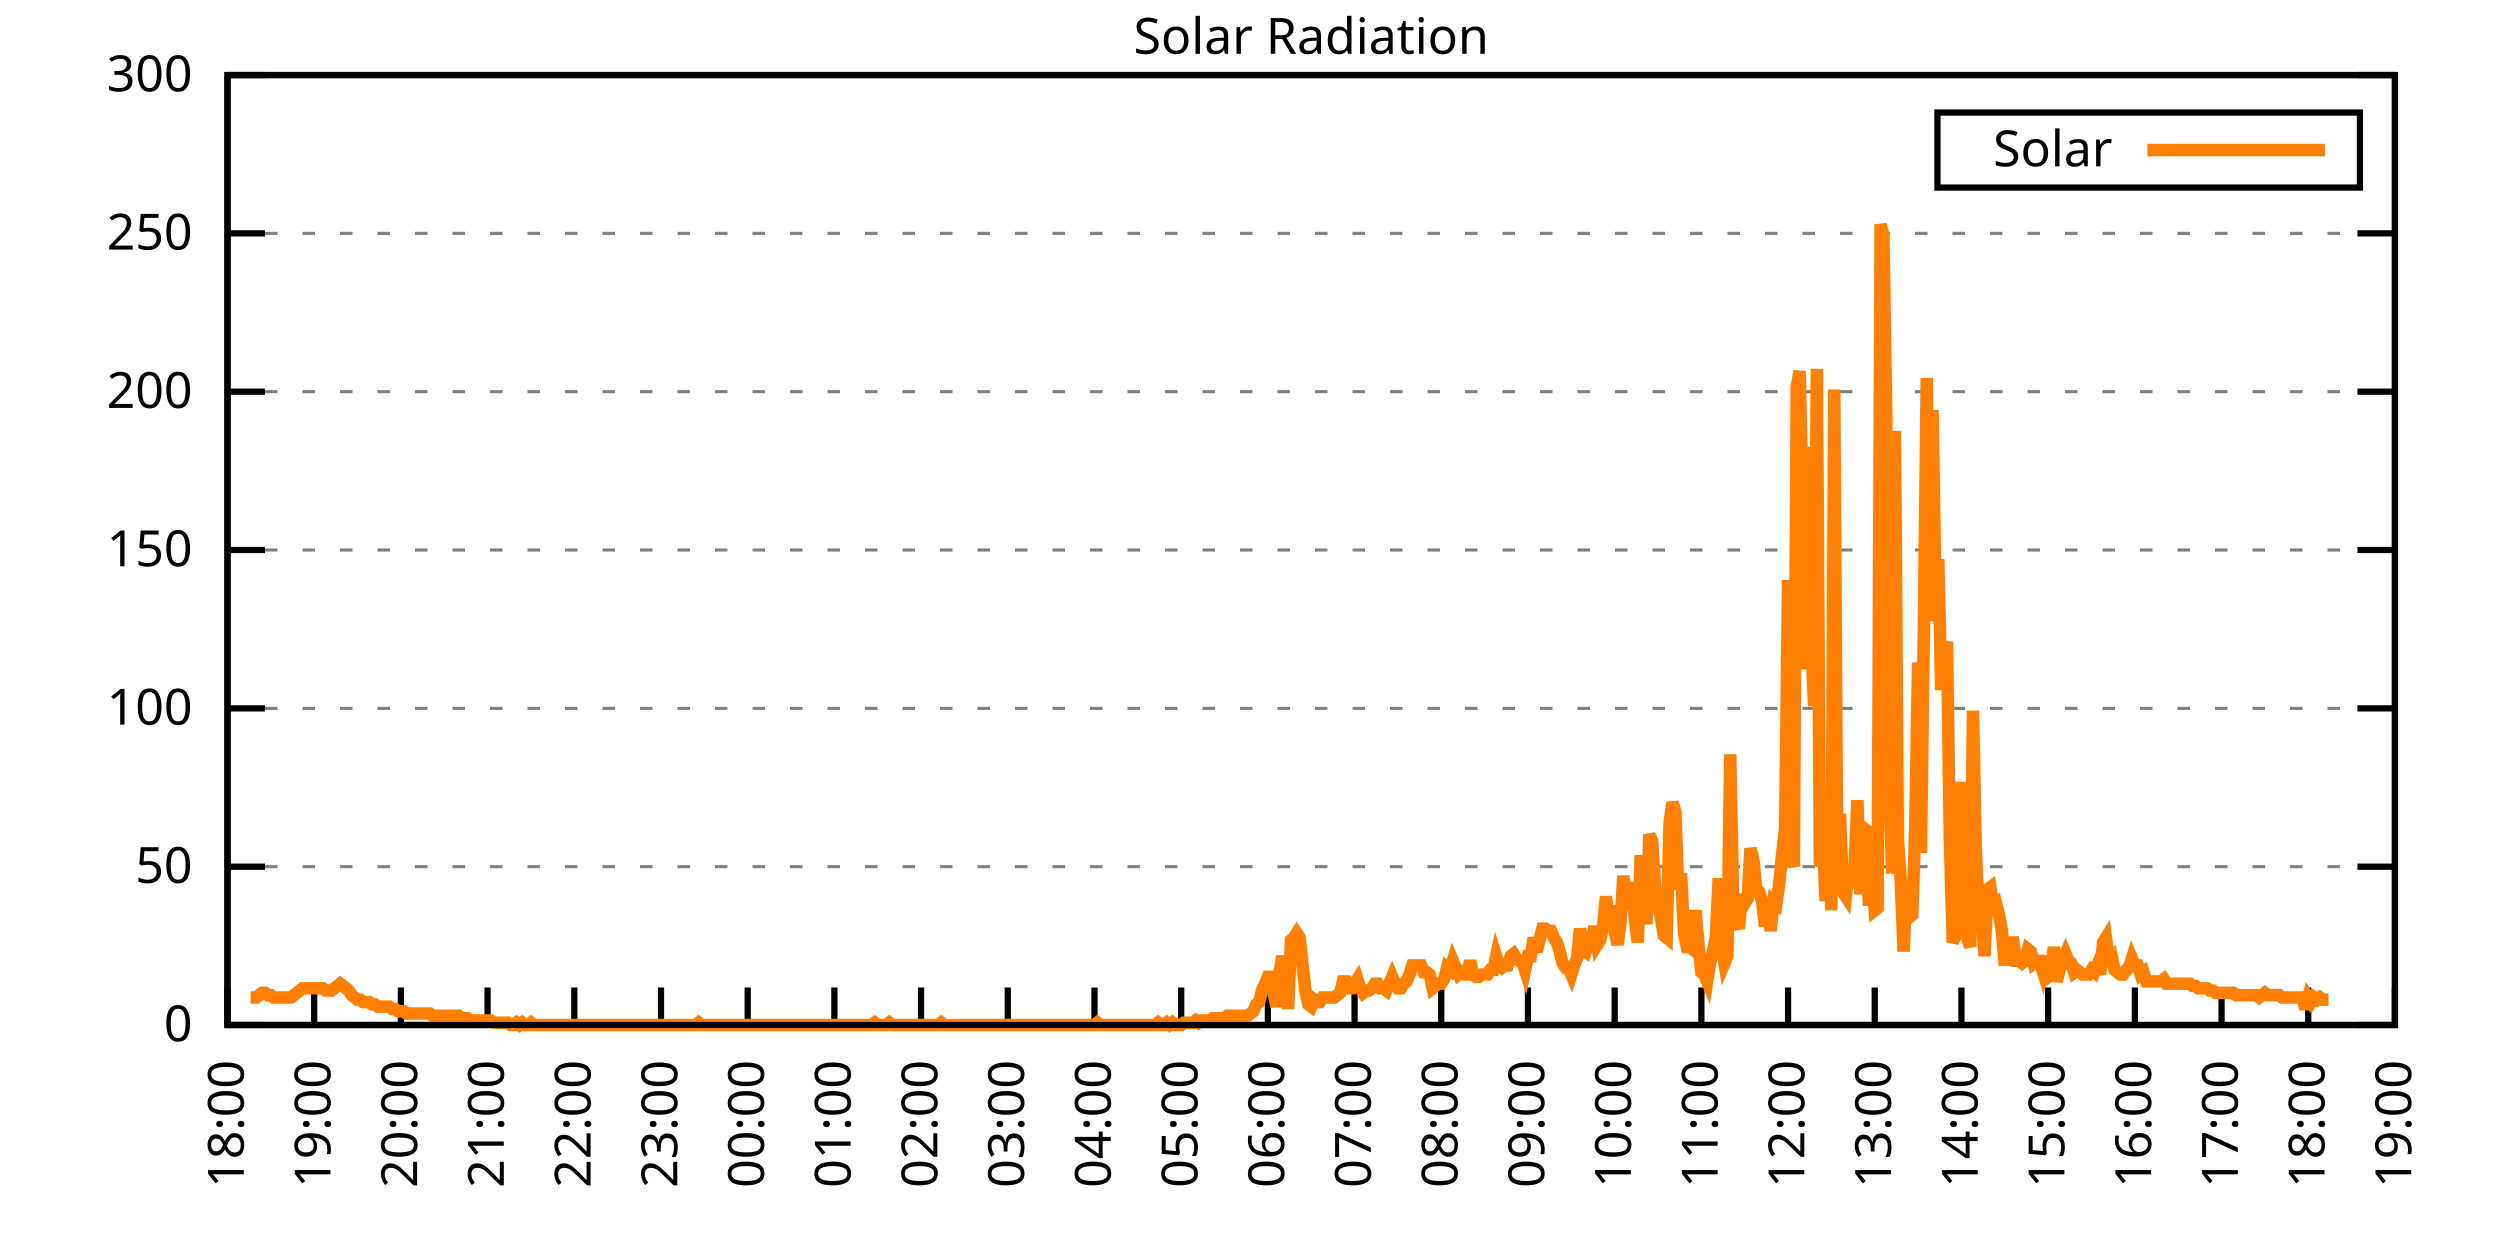
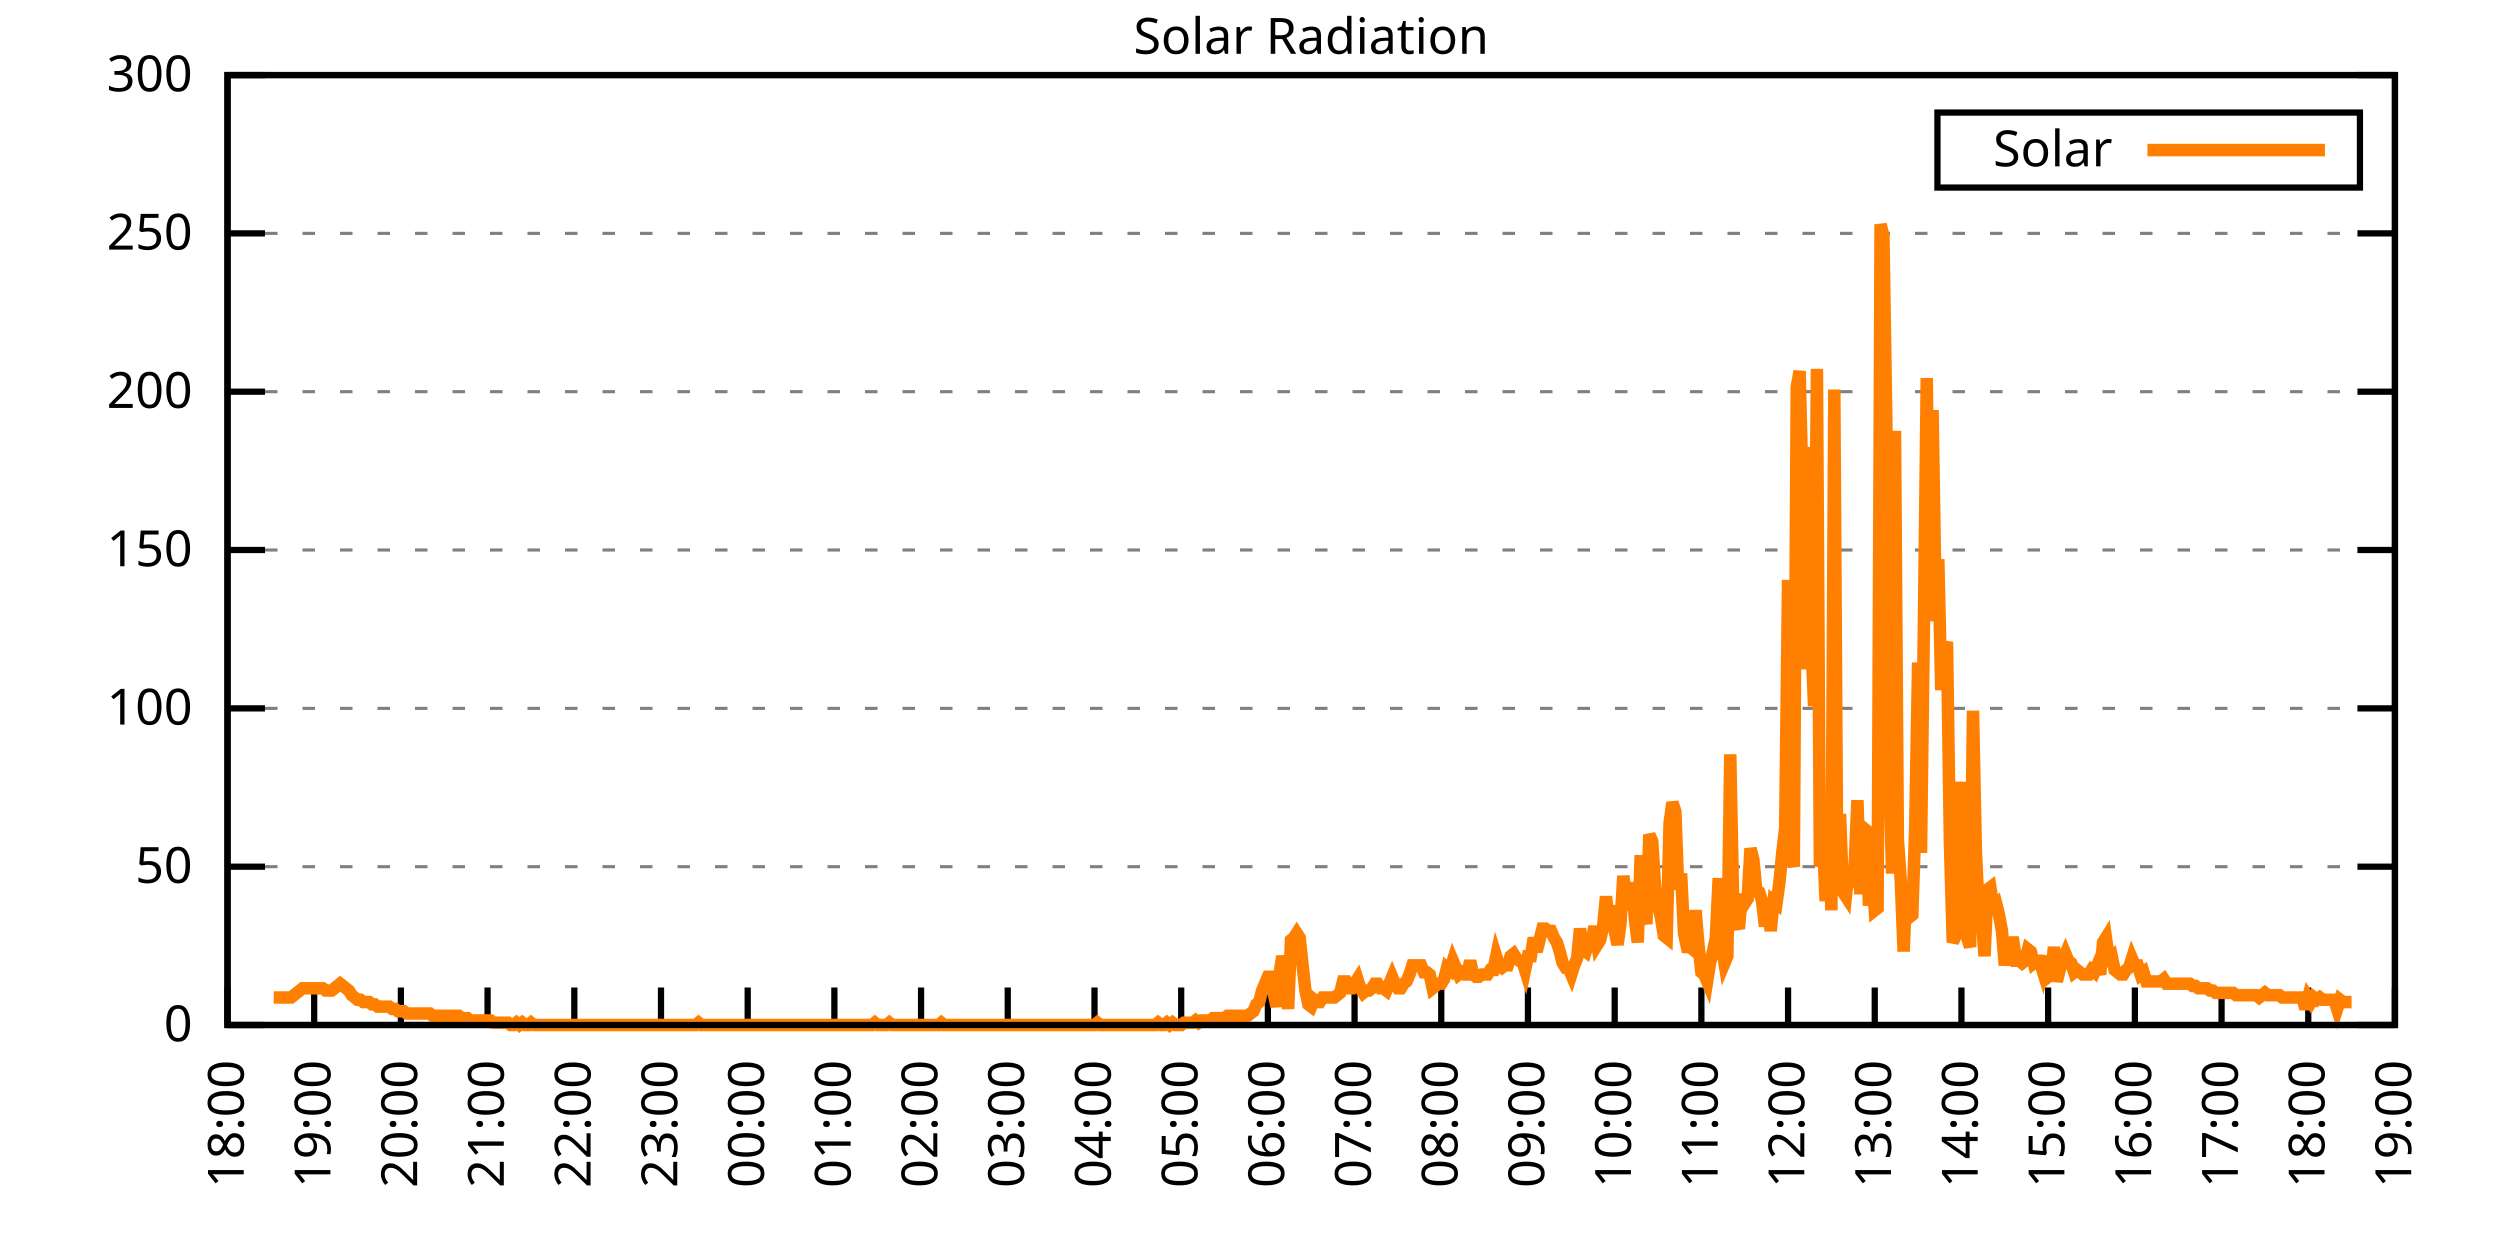
<svg xmlns="http://www.w3.org/2000/svg" xmlns:xlink="http://www.w3.org/1999/xlink" width="400" height="200" viewBox="0 0 400 200">
  <g id="gnuplot_canvas">
    <rect x="0" y="0" width="400" height="200" fill="none" />
    <defs>
      <circle id="gpDot" r="0.5" stroke-width="0.5" stroke="currentColor" />
      <path id="gpPt0" stroke-width="0.333" stroke="currentColor" d="M-1,0 h2 M0,-1 v2" />
      <path id="gpPt1" stroke-width="0.333" stroke="currentColor" d="M-1,-1 L1,1 M1,-1 L-1,1" />
      <path id="gpPt2" stroke-width="0.333" stroke="currentColor" d="M-1,0 L1,0 M0,-1 L0,1 M-1,-1 L1,1 M-1,1 L1,-1" />
      <rect id="gpPt3" stroke-width="0.333" stroke="currentColor" x="-1" y="-1" width="2" height="2" />
      <rect id="gpPt4" stroke-width="0.333" stroke="currentColor" fill="currentColor" x="-1" y="-1" width="2" height="2" />
      <circle id="gpPt5" stroke-width="0.333" stroke="currentColor" cx="0" cy="0" r="1" />
      <use xlink:href="#gpPt5" id="gpPt6" fill="currentColor" stroke="none" />
      <path id="gpPt7" stroke-width="0.333" stroke="currentColor" d="M0,-1.33 L-1.33,0.67 L1.33,0.67 z" />
      <use xlink:href="#gpPt7" id="gpPt8" fill="currentColor" stroke="none" />
      <use xlink:href="#gpPt7" id="gpPt9" stroke="currentColor" transform="rotate(180)" />
      <use xlink:href="#gpPt9" id="gpPt10" fill="currentColor" stroke="none" />
      <use xlink:href="#gpPt3" id="gpPt11" stroke="currentColor" transform="rotate(45)" />
      <use xlink:href="#gpPt11" id="gpPt12" fill="currentColor" stroke="none" />
      <path id="gpPt13" stroke-width="0.333" stroke="currentColor" d="M0,1.330 L1.265,0.411 L0.782,-1.067 L-0.782,-1.076 L-1.265,0.411 z" />
      <use xlink:href="#gpPt13" id="gpPt14" fill="currentColor" stroke="none" />
      <filter id="textbox" filterUnits="objectBoundingBox" x="0" y="0" height="1" width="1">
        <feFlood flood-color="white" flood-opacity="1" result="bgnd" />
        <feComposite in="SourceGraphic" in2="bgnd" operator="atop" />
      </filter>
      <filter id="greybox" filterUnits="objectBoundingBox" x="0" y="0" height="1" width="1">
        <feFlood flood-color="lightgrey" flood-opacity="1" result="grey" />
        <feComposite in="SourceGraphic" in2="grey" operator="atop" />
      </filter>
    </defs>
    <g fill="none" color="white" stroke="currentColor" stroke-width="1.00" stroke-linecap="butt" stroke-linejoin="miter">
</g>
    <g fill="none" color="black" stroke="currentColor" stroke-width="1.00" stroke-linecap="butt" stroke-linejoin="miter">
      <g stroke="none" shape-rendering="crispEdges">
        <polygon fill="rgb(255, 255, 255)" points="36.40,164.00 383.18,164.00 383.18,12.02 36.40,12.02 " />
      </g>
    </g>
    <g fill="none" color="black" stroke="currentColor" stroke-width="1.00" stroke-linecap="butt" stroke-linejoin="miter">
</g>
    <g fill="none" color="black" stroke="black" stroke-width="0.50" stroke-linecap="butt" stroke-linejoin="miter">
</g>
    <g fill="none" color="gray" stroke="currentColor" stroke-width="0.50" stroke-linecap="butt" stroke-linejoin="miter">
      <path stroke="gray" stroke-dasharray="2,4" class="gridline" d="M36.40,164.00 L383.19,164.00  " />
    </g>
    <g fill="none" color="gray" stroke="gray" stroke-width="1.00" stroke-linecap="butt" stroke-linejoin="miter">
</g>
    <g fill="none" color="black" stroke="currentColor" stroke-width="1.00" stroke-linecap="butt" stroke-linejoin="miter">
      <path stroke="black" d="M36.40,164.00 L42.40,164.00 M383.19,164.00 L377.19,164.00  " />
      <g transform="translate(30.80,166.60)" stroke="none" fill="black" font-family="Sans" font-size="8.00" text-anchor="end">
        <text>
          <tspan font-family="Sans"> 0</tspan>
        </text>
      </g>
    </g>
    <g fill="none" color="black" stroke="currentColor" stroke-width="1.00" stroke-linecap="butt" stroke-linejoin="miter">
</g>
    <g fill="none" color="black" stroke="black" stroke-width="0.50" stroke-linecap="butt" stroke-linejoin="miter">
</g>
    <g fill="none" color="gray" stroke="currentColor" stroke-width="0.50" stroke-linecap="butt" stroke-linejoin="miter">
      <path stroke="gray" stroke-dasharray="2,4" class="gridline" d="M36.40,138.67 L383.19,138.67  " />
    </g>
    <g fill="none" color="gray" stroke="gray" stroke-width="1.00" stroke-linecap="butt" stroke-linejoin="miter">
</g>
    <g fill="none" color="black" stroke="currentColor" stroke-width="1.00" stroke-linecap="butt" stroke-linejoin="miter">
      <path stroke="black" d="M36.40,138.67 L42.40,138.67 M383.19,138.67 L377.19,138.67  " />
      <g transform="translate(30.80,141.27)" stroke="none" fill="black" font-family="Sans" font-size="8.00" text-anchor="end">
        <text>
          <tspan font-family="Sans"> 50</tspan>
        </text>
      </g>
    </g>
    <g fill="none" color="black" stroke="currentColor" stroke-width="1.00" stroke-linecap="butt" stroke-linejoin="miter">
</g>
    <g fill="none" color="black" stroke="black" stroke-width="0.50" stroke-linecap="butt" stroke-linejoin="miter">
</g>
    <g fill="none" color="gray" stroke="currentColor" stroke-width="0.50" stroke-linecap="butt" stroke-linejoin="miter">
      <path stroke="gray" stroke-dasharray="2,4" class="gridline" d="M36.40,113.34 L383.19,113.34  " />
    </g>
    <g fill="none" color="gray" stroke="gray" stroke-width="1.00" stroke-linecap="butt" stroke-linejoin="miter">
</g>
    <g fill="none" color="black" stroke="currentColor" stroke-width="1.00" stroke-linecap="butt" stroke-linejoin="miter">
      <path stroke="black" d="M36.40,113.34 L42.40,113.34 M383.19,113.34 L377.19,113.34  " />
      <g transform="translate(30.80,115.94)" stroke="none" fill="black" font-family="Sans" font-size="8.00" text-anchor="end">
        <text>
          <tspan font-family="Sans"> 100</tspan>
        </text>
      </g>
    </g>
    <g fill="none" color="black" stroke="currentColor" stroke-width="1.00" stroke-linecap="butt" stroke-linejoin="miter">
</g>
    <g fill="none" color="black" stroke="black" stroke-width="0.50" stroke-linecap="butt" stroke-linejoin="miter">
</g>
    <g fill="none" color="gray" stroke="currentColor" stroke-width="0.50" stroke-linecap="butt" stroke-linejoin="miter">
      <path stroke="gray" stroke-dasharray="2,4" class="gridline" d="M36.40,88.00 L383.19,88.00  " />
    </g>
    <g fill="none" color="gray" stroke="gray" stroke-width="1.00" stroke-linecap="butt" stroke-linejoin="miter">
</g>
    <g fill="none" color="black" stroke="currentColor" stroke-width="1.00" stroke-linecap="butt" stroke-linejoin="miter">
      <path stroke="black" d="M36.40,88.00 L42.40,88.00 M383.19,88.00 L377.19,88.00  " />
      <g transform="translate(30.80,90.60)" stroke="none" fill="black" font-family="Sans" font-size="8.00" text-anchor="end">
        <text>
          <tspan font-family="Sans"> 150</tspan>
        </text>
      </g>
    </g>
    <g fill="none" color="black" stroke="currentColor" stroke-width="1.00" stroke-linecap="butt" stroke-linejoin="miter">
</g>
    <g fill="none" color="black" stroke="black" stroke-width="0.50" stroke-linecap="butt" stroke-linejoin="miter">
</g>
    <g fill="none" color="gray" stroke="currentColor" stroke-width="0.50" stroke-linecap="butt" stroke-linejoin="miter">
      <path stroke="gray" stroke-dasharray="2,4" class="gridline" d="M36.40,62.67 L383.19,62.67  " />
    </g>
    <g fill="none" color="gray" stroke="gray" stroke-width="1.00" stroke-linecap="butt" stroke-linejoin="miter">
</g>
    <g fill="none" color="black" stroke="currentColor" stroke-width="1.00" stroke-linecap="butt" stroke-linejoin="miter">
      <path stroke="black" d="M36.40,62.67 L42.40,62.67 M383.19,62.67 L377.19,62.67  " />
      <g transform="translate(30.80,65.27)" stroke="none" fill="black" font-family="Sans" font-size="8.00" text-anchor="end">
        <text>
          <tspan font-family="Sans"> 200</tspan>
        </text>
      </g>
    </g>
    <g fill="none" color="black" stroke="currentColor" stroke-width="1.00" stroke-linecap="butt" stroke-linejoin="miter">
</g>
    <g fill="none" color="black" stroke="black" stroke-width="0.50" stroke-linecap="butt" stroke-linejoin="miter">
</g>
    <g fill="none" color="gray" stroke="currentColor" stroke-width="0.50" stroke-linecap="butt" stroke-linejoin="miter">
      <path stroke="gray" stroke-dasharray="2,4" class="gridline" d="M36.40,37.34 L383.19,37.34  " />
    </g>
    <g fill="none" color="gray" stroke="gray" stroke-width="1.00" stroke-linecap="butt" stroke-linejoin="miter">
</g>
    <g fill="none" color="black" stroke="currentColor" stroke-width="1.00" stroke-linecap="butt" stroke-linejoin="miter">
      <path stroke="black" d="M36.40,37.34 L42.40,37.34 M383.19,37.34 L377.19,37.34  " />
      <g transform="translate(30.80,39.94)" stroke="none" fill="black" font-family="Sans" font-size="8.00" text-anchor="end">
        <text>
          <tspan font-family="Sans"> 250</tspan>
        </text>
      </g>
    </g>
    <g fill="none" color="black" stroke="currentColor" stroke-width="1.00" stroke-linecap="butt" stroke-linejoin="miter">
</g>
    <g fill="none" color="black" stroke="black" stroke-width="0.50" stroke-linecap="butt" stroke-linejoin="miter">
</g>
    <g fill="none" color="gray" stroke="currentColor" stroke-width="0.50" stroke-linecap="butt" stroke-linejoin="miter">
      <path stroke="gray" stroke-dasharray="2,4" class="gridline" d="M36.40,12.01 L383.19,12.01  " />
    </g>
    <g fill="none" color="gray" stroke="gray" stroke-width="1.00" stroke-linecap="butt" stroke-linejoin="miter">
</g>
    <g fill="none" color="black" stroke="currentColor" stroke-width="1.00" stroke-linecap="butt" stroke-linejoin="miter">
      <path stroke="black" d="M36.40,12.01 L42.40,12.01 M383.19,12.01 L377.19,12.01  " />
      <g transform="translate(30.80,14.61)" stroke="none" fill="black" font-family="Sans" font-size="8.00" text-anchor="end">
        <text>
          <tspan font-family="Sans"> 300</tspan>
        </text>
      </g>
    </g>
    <g fill="none" color="black" stroke="currentColor" stroke-width="1.00" stroke-linecap="butt" stroke-linejoin="miter">
      <path stroke="black" d="M36.40,164.00 L36.40,158.00  " />
      <g transform="translate(39.00,169.60) rotate(270.00)" stroke="none" fill="black" font-family="Sans" font-size="8.00" text-anchor="end">
        <text>
          <tspan font-family="Sans">18:00</tspan>
        </text>
      </g>
    </g>
    <g fill="none" color="black" stroke="currentColor" stroke-width="1.00" stroke-linecap="butt" stroke-linejoin="miter">
      <path stroke="black" d="M50.27,164.00 L50.27,158.00  " />
      <g transform="translate(52.87,169.60) rotate(270.00)" stroke="none" fill="black" font-family="Sans" font-size="8.00" text-anchor="end">
        <text>
          <tspan font-family="Sans">19:00</tspan>
        </text>
      </g>
    </g>
    <g fill="none" color="black" stroke="currentColor" stroke-width="1.00" stroke-linecap="butt" stroke-linejoin="miter">
      <path stroke="black" d="M64.14,164.00 L64.14,158.00  " />
      <g transform="translate(66.74,169.60) rotate(270.00)" stroke="none" fill="black" font-family="Sans" font-size="8.00" text-anchor="end">
        <text>
          <tspan font-family="Sans">20:00</tspan>
        </text>
      </g>
    </g>
    <g fill="none" color="black" stroke="currentColor" stroke-width="1.00" stroke-linecap="butt" stroke-linejoin="miter">
      <path stroke="black" d="M78.01,164.00 L78.01,158.00  " />
      <g transform="translate(80.61,169.60) rotate(270.00)" stroke="none" fill="black" font-family="Sans" font-size="8.00" text-anchor="end">
        <text>
          <tspan font-family="Sans">21:00</tspan>
        </text>
      </g>
    </g>
    <g fill="none" color="black" stroke="currentColor" stroke-width="1.00" stroke-linecap="butt" stroke-linejoin="miter">
      <path stroke="black" d="M91.89,164.00 L91.89,158.00  " />
      <g transform="translate(94.49,169.60) rotate(270.00)" stroke="none" fill="black" font-family="Sans" font-size="8.00" text-anchor="end">
        <text>
          <tspan font-family="Sans">22:00</tspan>
        </text>
      </g>
    </g>
    <g fill="none" color="black" stroke="currentColor" stroke-width="1.00" stroke-linecap="butt" stroke-linejoin="miter">
      <path stroke="black" d="M105.76,164.00 L105.76,158.00  " />
      <g transform="translate(108.36,169.60) rotate(270.00)" stroke="none" fill="black" font-family="Sans" font-size="8.00" text-anchor="end">
        <text>
          <tspan font-family="Sans">23:00</tspan>
        </text>
      </g>
    </g>
    <g fill="none" color="black" stroke="currentColor" stroke-width="1.00" stroke-linecap="butt" stroke-linejoin="miter">
      <path stroke="black" d="M119.63,164.00 L119.63,158.00  " />
      <g transform="translate(122.23,169.60) rotate(270.00)" stroke="none" fill="black" font-family="Sans" font-size="8.00" text-anchor="end">
        <text>
          <tspan font-family="Sans">00:00</tspan>
        </text>
      </g>
    </g>
    <g fill="none" color="black" stroke="currentColor" stroke-width="1.00" stroke-linecap="butt" stroke-linejoin="miter">
      <path stroke="black" d="M133.50,164.00 L133.50,158.00  " />
      <g transform="translate(136.10,169.60) rotate(270.00)" stroke="none" fill="black" font-family="Sans" font-size="8.00" text-anchor="end">
        <text>
          <tspan font-family="Sans">01:00</tspan>
        </text>
      </g>
    </g>
    <g fill="none" color="black" stroke="currentColor" stroke-width="1.00" stroke-linecap="butt" stroke-linejoin="miter">
      <path stroke="black" d="M147.37,164.00 L147.37,158.00  " />
      <g transform="translate(149.97,169.60) rotate(270.00)" stroke="none" fill="black" font-family="Sans" font-size="8.00" text-anchor="end">
        <text>
          <tspan font-family="Sans">02:00</tspan>
        </text>
      </g>
    </g>
    <g fill="none" color="black" stroke="currentColor" stroke-width="1.00" stroke-linecap="butt" stroke-linejoin="miter">
      <path stroke="black" d="M161.24,164.00 L161.24,158.00  " />
      <g transform="translate(163.84,169.60) rotate(270.00)" stroke="none" fill="black" font-family="Sans" font-size="8.00" text-anchor="end">
        <text>
          <tspan font-family="Sans">03:00</tspan>
        </text>
      </g>
    </g>
    <g fill="none" color="black" stroke="currentColor" stroke-width="1.00" stroke-linecap="butt" stroke-linejoin="miter">
      <path stroke="black" d="M175.12,164.00 L175.12,158.00  " />
      <g transform="translate(177.72,169.60) rotate(270.00)" stroke="none" fill="black" font-family="Sans" font-size="8.00" text-anchor="end">
        <text>
          <tspan font-family="Sans">04:00</tspan>
        </text>
      </g>
    </g>
    <g fill="none" color="black" stroke="currentColor" stroke-width="1.00" stroke-linecap="butt" stroke-linejoin="miter">
      <path stroke="black" d="M188.99,164.00 L188.99,158.00  " />
      <g transform="translate(191.59,169.60) rotate(270.00)" stroke="none" fill="black" font-family="Sans" font-size="8.00" text-anchor="end">
        <text>
          <tspan font-family="Sans">05:00</tspan>
        </text>
      </g>
    </g>
    <g fill="none" color="black" stroke="currentColor" stroke-width="1.00" stroke-linecap="butt" stroke-linejoin="miter">
      <path stroke="black" d="M202.86,164.00 L202.86,158.00  " />
      <g transform="translate(205.46,169.60) rotate(270.00)" stroke="none" fill="black" font-family="Sans" font-size="8.00" text-anchor="end">
        <text>
          <tspan font-family="Sans">06:00</tspan>
        </text>
      </g>
    </g>
    <g fill="none" color="black" stroke="currentColor" stroke-width="1.00" stroke-linecap="butt" stroke-linejoin="miter">
      <path stroke="black" d="M216.73,164.00 L216.73,158.00  " />
      <g transform="translate(219.33,169.60) rotate(270.00)" stroke="none" fill="black" font-family="Sans" font-size="8.00" text-anchor="end">
        <text>
          <tspan font-family="Sans">07:00</tspan>
        </text>
      </g>
    </g>
    <g fill="none" color="black" stroke="currentColor" stroke-width="1.00" stroke-linecap="butt" stroke-linejoin="miter">
      <path stroke="black" d="M230.60,164.00 L230.60,158.00  " />
      <g transform="translate(233.20,169.60) rotate(270.00)" stroke="none" fill="black" font-family="Sans" font-size="8.00" text-anchor="end">
        <text>
          <tspan font-family="Sans">08:00</tspan>
        </text>
      </g>
    </g>
    <g fill="none" color="black" stroke="currentColor" stroke-width="1.00" stroke-linecap="butt" stroke-linejoin="miter">
      <path stroke="black" d="M244.47,164.00 L244.47,158.00  " />
      <g transform="translate(247.07,169.60) rotate(270.00)" stroke="none" fill="black" font-family="Sans" font-size="8.00" text-anchor="end">
        <text>
          <tspan font-family="Sans">09:00</tspan>
        </text>
      </g>
    </g>
    <g fill="none" color="black" stroke="currentColor" stroke-width="1.00" stroke-linecap="butt" stroke-linejoin="miter">
      <path stroke="black" d="M258.35,164.00 L258.35,158.00  " />
      <g transform="translate(260.95,169.60) rotate(270.00)" stroke="none" fill="black" font-family="Sans" font-size="8.00" text-anchor="end">
        <text>
          <tspan font-family="Sans">10:00</tspan>
        </text>
      </g>
    </g>
    <g fill="none" color="black" stroke="currentColor" stroke-width="1.00" stroke-linecap="butt" stroke-linejoin="miter">
      <path stroke="black" d="M272.22,164.00 L272.22,158.00  " />
      <g transform="translate(274.82,169.60) rotate(270.00)" stroke="none" fill="black" font-family="Sans" font-size="8.00" text-anchor="end">
        <text>
          <tspan font-family="Sans">11:00</tspan>
        </text>
      </g>
    </g>
    <g fill="none" color="black" stroke="currentColor" stroke-width="1.00" stroke-linecap="butt" stroke-linejoin="miter">
      <path stroke="black" d="M286.09,164.00 L286.09,158.00  " />
      <g transform="translate(288.69,169.60) rotate(270.00)" stroke="none" fill="black" font-family="Sans" font-size="8.00" text-anchor="end">
        <text>
          <tspan font-family="Sans">12:00</tspan>
        </text>
      </g>
    </g>
    <g fill="none" color="black" stroke="currentColor" stroke-width="1.00" stroke-linecap="butt" stroke-linejoin="miter">
      <path stroke="black" d="M299.96,164.00 L299.96,158.00  " />
      <g transform="translate(302.56,169.60) rotate(270.00)" stroke="none" fill="black" font-family="Sans" font-size="8.00" text-anchor="end">
        <text>
          <tspan font-family="Sans">13:00</tspan>
        </text>
      </g>
    </g>
    <g fill="none" color="black" stroke="currentColor" stroke-width="1.00" stroke-linecap="butt" stroke-linejoin="miter">
      <path stroke="black" d="M313.83,164.00 L313.83,158.00  " />
      <g transform="translate(316.43,169.60) rotate(270.00)" stroke="none" fill="black" font-family="Sans" font-size="8.00" text-anchor="end">
        <text>
          <tspan font-family="Sans">14:00</tspan>
        </text>
      </g>
    </g>
    <g fill="none" color="black" stroke="currentColor" stroke-width="1.00" stroke-linecap="butt" stroke-linejoin="miter">
      <path stroke="black" d="M327.70,164.00 L327.70,158.00  " />
      <g transform="translate(330.30,169.60) rotate(270.00)" stroke="none" fill="black" font-family="Sans" font-size="8.00" text-anchor="end">
        <text>
          <tspan font-family="Sans">15:00</tspan>
        </text>
      </g>
    </g>
    <g fill="none" color="black" stroke="currentColor" stroke-width="1.00" stroke-linecap="butt" stroke-linejoin="miter">
      <path stroke="black" d="M341.58,164.00 L341.58,158.00  " />
      <g transform="translate(344.18,169.60) rotate(270.00)" stroke="none" fill="black" font-family="Sans" font-size="8.00" text-anchor="end">
        <text>
          <tspan font-family="Sans">16:00</tspan>
        </text>
      </g>
    </g>
    <g fill="none" color="black" stroke="currentColor" stroke-width="1.00" stroke-linecap="butt" stroke-linejoin="miter">
      <path stroke="black" d="M355.45,164.00 L355.45,158.00  " />
      <g transform="translate(358.05,169.60) rotate(270.00)" stroke="none" fill="black" font-family="Sans" font-size="8.00" text-anchor="end">
        <text>
          <tspan font-family="Sans">17:00</tspan>
        </text>
      </g>
    </g>
    <g fill="none" color="black" stroke="currentColor" stroke-width="1.00" stroke-linecap="butt" stroke-linejoin="miter">
      <path stroke="black" d="M369.32,164.00 L369.32,158.00  " />
      <g transform="translate(371.92,169.60) rotate(270.00)" stroke="none" fill="black" font-family="Sans" font-size="8.00" text-anchor="end">
        <text>
          <tspan font-family="Sans">18:00</tspan>
        </text>
      </g>
    </g>
    <g fill="none" color="black" stroke="currentColor" stroke-width="1.00" stroke-linecap="butt" stroke-linejoin="miter">
      <path stroke="black" d="M383.19,164.00 L383.19,158.00  " />
      <g transform="translate(385.79,169.60) rotate(270.00)" stroke="none" fill="black" font-family="Sans" font-size="8.00" text-anchor="end">
        <text>
          <tspan font-family="Sans">19:00</tspan>
        </text>
      </g>
    </g>
    <g fill="none" color="black" stroke="currentColor" stroke-width="1.00" stroke-linecap="butt" stroke-linejoin="miter">
</g>
    <g fill="none" color="black" stroke="currentColor" stroke-width="1.00" stroke-linecap="butt" stroke-linejoin="miter">
      <path stroke="black" d="M36.40,12.01 L36.40,164.00 L383.19,164.00 L383.19,12.01 L36.40,12.01 Z  " />
    </g>
    <g fill="none" color="black" stroke="currentColor" stroke-width="1.00" stroke-linecap="butt" stroke-linejoin="miter">
</g>
    <g fill="none" color="black" stroke="currentColor" stroke-width="1.00" stroke-linecap="butt" stroke-linejoin="miter">
      <path stroke="black" d="M309.99,30.01 L309.99,18.01 L377.59,18.01 L377.59,30.01 L309.99,30.01 Z  " />
    </g>
    <g id="Solar_Radiation_plot_1">
      <g fill="none" color="white" stroke="black" stroke-width="2.00" stroke-linecap="butt" stroke-linejoin="miter">
</g>
      <g fill="none" color="black" stroke="currentColor" stroke-width="2.00" stroke-linecap="butt" stroke-linejoin="miter">
        <g transform="translate(337.99,26.61)" stroke="none" fill="black" font-family="Sans" font-size="8.00" text-anchor="end">
          <text>
            <tspan font-family="Sans">Solar</tspan>
          </text>
        </g>
      </g>
      <g fill="none" color="black" stroke="currentColor" stroke-width="2.00" stroke-linecap="butt" stroke-linejoin="miter">
-         <path stroke="rgb(255, 127,   0)" d="M343.59,24.01 L371.99,24.01 M40.10,159.60 L40.56,159.60 L41.02,159.60 L41.49,159.23 L41.95,158.86 L42.41,158.86   L42.87,159.23 L43.34,159.23 L43.80,159.60 L44.26,159.60 L44.72,159.60 L45.19,159.60 L45.65,159.60 L46.11,159.60   L46.57,159.60 L47.03,159.23 L47.50,158.86 L47.96,158.49 L48.42,158.13 L48.88,158.13 L49.35,158.13 L49.81,158.13   L50.27,158.13 L50.73,158.13 L51.20,158.13 L51.66,158.13 L52.12,158.49 L52.58,158.49 L53.05,158.49 L53.51,158.13   L53.97,157.76 L54.43,157.39 L54.90,157.76 L55.36,158.13 L55.82,158.49 L56.28,159.23 L56.75,159.60 L57.21,159.96   L57.67,159.96 L58.13,160.33 L58.59,160.33 L59.06,160.33 L59.52,160.70 L59.98,160.70 L60.44,161.06 L60.91,161.06   L61.37,161.06 L61.83,161.06 L62.29,161.06 L62.76,161.43 L63.22,161.43 L63.68,161.80 L64.14,161.80 L64.61,161.80   L65.07,162.16 L65.53,162.16 L65.99,162.16 L66.46,162.16 L66.92,162.16 L67.38,162.16 L67.84,162.16 L68.30,162.16   L68.77,162.16 L69.23,162.53 L69.69,162.53 L70.15,162.53 L70.62,162.53 L71.08,162.53 L71.54,162.53 L72.00,162.53   L72.47,162.53 L72.93,162.53 L73.39,162.53 L73.85,162.90 L74.32,162.90 L74.78,162.90 L75.24,163.27 L75.70,163.27   L76.17,163.27 L76.63,163.27 L77.09,163.27 L77.55,163.27 L78.01,163.27 L78.48,163.27 L78.94,163.63 L79.40,163.63   L79.86,163.63 L80.33,163.63 L80.79,163.63 L81.25,163.63 L81.71,164.00 L82.18,164.00 L82.64,163.63 L83.10,164.00   L83.56,163.63 L84.03,164.00 L84.49,164.00 L84.95,163.63 L85.41,164.00 L85.88,164.00 L86.34,164.00 L86.80,164.00   L87.26,164.00 L87.72,164.00 L88.19,164.00 L88.65,164.00 L89.11,164.00 L89.57,164.00 L90.04,164.00 L90.50,164.00   L90.96,164.00 L91.42,164.00 L91.89,164.00 L92.35,164.00 L92.81,164.00 L93.27,164.00 L93.74,164.00 L94.20,164.00   L94.66,164.00 L95.12,164.00 L95.59,164.00 L96.05,164.00 L96.51,164.00 L96.97,164.00 L97.44,164.00 L97.90,164.00   L98.36,164.00 L98.82,164.00 L99.28,164.00 L99.75,164.00 L100.21,164.00 L100.67,164.00 L101.13,164.00 L101.60,164.00   L102.06,164.00 L102.52,164.00 L102.98,164.00 L103.45,164.00 L103.91,164.00 L104.37,164.00 L104.83,164.00 L105.30,164.00   L105.76,164.00 L106.22,164.00 L106.68,164.00 L107.15,164.00 L107.61,164.00 L108.07,164.00 L108.53,164.00 L108.99,164.00   L109.46,164.00 L109.92,164.00 L110.38,164.00 L110.84,164.00 L111.31,164.00 L111.77,163.63 L112.23,164.00 L112.69,164.00   L113.16,164.00 L113.62,164.00 L114.08,164.00 L114.54,164.00 L115.01,164.00 L115.47,164.00 L115.93,164.00 L116.39,164.00   L116.86,164.00 L117.32,164.00 L117.78,164.00 L118.24,164.00 L118.70,164.00 L119.17,164.00 L119.63,164.00 L120.09,164.00   L120.55,164.00 L121.02,164.00 L121.48,164.00 L121.94,164.00 L122.40,164.00 L122.87,164.00 L123.33,164.00 L123.79,164.00   L124.25,164.00 L124.72,164.00 L125.18,164.00 L125.64,164.00 L126.10,164.00 L126.57,164.00 L127.03,164.00 L127.49,164.00   L127.95,164.00 L128.41,164.00 L128.88,164.00 L129.34,164.00 L129.80,164.00 L130.26,164.00 L130.73,164.00 L131.19,164.00   L131.65,164.00 L132.11,164.00 L132.58,164.00 L133.04,164.00 L133.50,164.00 L133.96,164.00 L134.43,164.00 L134.89,164.00   L135.35,164.00 L135.81,164.00 L136.28,164.00 L136.74,164.00 L137.20,164.00 L137.66,164.00 L138.13,164.00 L138.59,164.00   L139.05,164.00 L139.51,164.00 L139.97,163.63 L140.44,164.00 L140.90,164.00 L141.36,164.00 L141.82,164.00 L142.29,163.63   L142.75,164.00 L143.21,164.00 L143.67,164.00 L144.14,164.00 L144.60,164.00 L145.06,164.00 L145.52,164.00 L145.99,164.00   L146.45,164.00 L146.91,164.00 L147.37,164.00 L147.84,164.00 L148.30,164.00 L148.76,164.00 L149.22,164.00 L149.68,164.00   L150.15,164.00 L150.61,163.63 L151.07,164.00 L151.53,164.00 L152.00,164.00 L152.46,164.00 L152.92,164.00 L153.38,164.00   L153.85,164.00 L154.31,164.00 L154.77,164.00 L155.23,164.00 L155.70,164.00 L156.16,164.00 L156.62,164.00 L157.08,164.00   L157.55,164.00 L158.01,164.00 L158.47,164.00 L158.93,164.00 L159.39,164.00 L159.86,164.00 L160.32,164.00 L160.78,164.00   L161.24,164.00 L161.71,164.00 L162.17,164.00 L162.63,164.00 L163.09,164.00 L163.56,164.00 L164.02,164.00 L164.48,164.00   L164.94,164.00 L165.41,164.00 L165.87,164.00 L166.33,164.00 L166.79,164.00 L167.26,164.00 L167.72,164.00 L168.18,164.00   L168.64,164.00 L169.10,164.00 L169.57,164.00 L170.03,164.00 L170.49,164.00 L170.95,164.00 L171.42,164.00 L171.88,164.00   L172.34,164.00 L172.80,164.00 L173.27,164.00 L173.73,164.00 L174.19,164.00 L174.65,164.00 L175.12,164.00 L175.58,163.63   L176.04,164.00 L176.50,164.00 L176.97,164.00 L177.43,164.00 L177.89,164.00 L178.35,164.00 L178.82,164.00 L179.28,164.00   L179.74,164.00 L180.20,164.00 L180.66,164.00 L181.13,164.00 L181.59,164.00 L182.05,164.00 L182.51,164.00 L182.98,164.00   L183.44,164.00 L183.90,164.00 L184.36,164.00 L184.83,164.00 L185.29,163.63 L185.75,164.00 L186.21,164.00 L186.68,163.63   L187.14,164.00 L187.60,163.63 L188.06,164.00 L188.53,164.00 L188.99,164.00 L189.45,163.63 L189.91,163.63 L190.37,163.63   L190.84,163.63 L191.30,163.27 L191.76,163.63 L192.22,163.27 L192.69,163.27 L193.15,163.27 L193.61,163.27 L194.07,162.90   L194.54,162.90 L195.00,162.90 L195.46,162.90 L195.92,162.90 L196.39,162.53 L196.85,162.53 L197.31,162.53 L197.77,162.53   L198.24,162.53 L198.70,162.53 L199.16,162.53 L199.62,162.53 L200.08,162.16 L200.55,161.80 L201.01,160.70 L201.47,160.33   L201.93,158.49 L202.40,157.39 L202.86,156.29 L203.32,156.29 L203.78,158.86 L204.25,161.06 L204.71,155.92 L205.17,152.99   L205.63,155.19 L206.10,161.43 L206.56,150.42 L207.02,150.05 L207.48,149.32 L207.95,150.05 L208.41,154.46 L208.87,158.49   L209.33,160.70 L209.80,161.06 L210.26,159.96 L210.72,160.33 L211.18,160.33 L211.64,159.60 L212.11,159.60 L212.57,159.60   L213.03,159.60 L213.49,159.60 L213.96,159.23 L214.42,158.86 L214.88,157.03 L215.34,157.03 L215.81,158.13 L216.27,158.13   L216.73,157.39 L217.19,156.66 L217.66,158.13 L218.12,158.86 L218.58,158.49 L219.04,158.49 L219.51,158.13 L219.97,157.39   L220.43,157.39 L220.89,158.13 L221.35,158.13 L221.82,158.49 L222.28,157.39 L222.74,156.29 L223.20,157.39 L223.67,158.13   L224.13,158.13 L224.59,157.39 L225.05,157.03 L225.52,155.92 L225.98,154.46 L226.44,154.46 L226.90,154.46 L227.37,154.46   L227.83,155.56 L228.29,155.56 L228.75,155.92 L229.22,158.13 L229.68,157.76 L230.14,157.39 L230.60,157.39 L231.06,156.66   L231.53,154.82 L231.99,155.19 L232.45,153.72 L232.91,154.82 L233.38,155.92 L233.84,155.56 L234.30,155.92 L234.76,155.92   L235.23,153.72 L235.69,155.92 L236.15,156.29 L236.61,156.29 L237.08,155.92 L237.54,155.92 L238.00,155.92 L238.46,155.19   L238.93,155.19 L239.39,152.99 L239.85,154.46 L240.31,154.82 L240.77,154.46 L241.24,154.46 L241.70,152.99 L242.16,152.62   L242.62,153.35 L243.09,153.72 L243.55,153.72 L244.01,155.19 L244.47,152.99 L244.94,152.99 L245.40,150.05 L245.86,152.25   L246.32,150.42 L246.79,148.58 L247.25,148.58 L247.71,148.95 L248.17,148.95 L248.64,150.05 L249.10,150.79 L249.56,152.25   L250.02,154.09 L250.49,154.82 L250.95,154.82 L251.41,155.92 L251.87,154.46 L252.33,153.35 L252.80,148.58 L253.26,151.89   L253.72,152.25 L254.18,150.79 L254.65,150.79 L255.11,148.22 L255.57,151.15 L256.03,150.42 L256.50,148.22 L256.96,143.44   L257.42,147.48 L257.88,144.91 L258.35,148.95 L258.81,151.15 L259.27,147.85 L259.73,140.14 L260.20,144.18 L260.66,143.44   L261.12,141.24 L261.58,147.11 L262.04,150.79 L262.51,136.84 L262.97,145.65 L263.43,147.85 L263.89,133.53 L264.36,134.63   L264.82,141.98 L265.28,144.91 L265.74,146.75 L266.21,149.68 L266.67,150.05 L267.13,131.70 L267.59,128.39 L268.06,129.86   L268.52,142.34 L268.98,139.77 L269.44,149.32 L269.91,151.52 L270.37,151.52 L270.83,151.89 L271.29,145.65 L271.75,151.15   L272.22,155.56 L272.68,155.92 L273.14,157.03 L273.60,154.09 L274.07,152.25 L274.53,150.05 L274.99,140.51 L275.45,151.15   L275.92,154.09 L276.38,152.99 L276.84,120.69 L277.30,144.18 L277.77,147.48 L278.23,148.58 L278.69,143.08 L279.15,144.55   L279.62,143.81 L280.08,135.74 L280.54,137.57 L281.00,142.34 L281.46,142.71 L281.93,144.18 L282.39,148.22 L282.85,144.91   L283.31,148.95 L283.78,144.18 L284.24,144.55 L284.70,141.24 L285.16,136.47 L285.63,132.43 L286.09,92.79 L286.55,136.84   L287.01,138.67 L287.48,61.95 L287.94,59.38 L288.40,78.10 L288.86,107.10 L289.33,71.50 L289.79,101.60 L290.25,112.98   L290.71,59.02 L291.18,138.67 L291.64,133.53 L292.10,144.18 L292.56,130.96 L293.02,145.65 L293.49,62.32 L293.95,137.94   L294.41,130.23 L294.87,142.71 L295.34,143.44 L295.80,139.04 L296.26,141.98 L296.72,139.04 L297.19,128.03 L297.65,143.08   L298.11,132.43 L298.57,132.80 L299.04,144.91 L299.50,139.04 L299.96,145.65 L300.42,145.28 L300.89,35.89 L301.35,37.73   L301.81,67.09 L302.27,122.89 L302.73,139.77 L303.20,68.93 L303.66,134.27 L304.12,140.87 L304.58,152.25 L305.05,141.24   L305.51,146.75 L305.97,146.38 L306.43,132.43 L306.90,106.00 L307.36,136.47 L307.82,100.13 L308.28,60.48 L308.75,99.39   L309.21,65.62 L309.67,94.26 L310.13,89.48 L310.60,110.41 L311.06,104.17 L311.52,102.70 L311.98,134.63 L312.44,150.79   L312.91,149.68 L313.37,140.51 L313.83,125.09 L314.29,147.48 L314.76,150.05 L315.22,151.52 L315.68,113.71 L316.14,136.10   L316.61,146.38 L317.07,146.75 L317.53,152.99 L317.99,142.34 L318.46,141.98 L318.92,144.91 L319.38,144.55 L319.84,146.38   L320.31,148.95 L320.77,154.46 L321.23,150.79 L321.69,150.79 L322.15,150.79 L322.62,153.72 L323.08,153.72 L323.54,154.09   L324.00,153.72 L324.47,151.89 L324.93,152.25 L325.39,154.09 L325.85,153.72 L326.32,153.72 L326.78,155.19 L327.24,152.99   L327.70,156.29 L328.17,155.92 L328.63,151.52 L329.09,157.03 L329.55,155.19 L330.02,153.72 L330.48,152.62 L330.94,153.72   L331.40,154.09 L331.87,155.56 L332.33,155.19 L332.79,155.56 L333.25,155.92 L333.71,155.92 L334.18,155.92 L334.64,155.19   L335.10,155.56 L335.56,154.46 L336.03,155.92 L336.49,150.79 L336.95,150.05 L337.41,153.35 L337.88,152.99 L338.34,155.19   L338.80,155.56 L339.26,155.92 L339.73,155.92 L340.19,155.19 L340.65,154.82 L341.11,153.35 L341.58,154.46 L342.04,154.46   L342.50,155.92 L342.96,155.56 L343.42,157.03 L343.89,157.03 L344.35,157.03 L344.81,157.03 L345.27,157.03 L345.74,157.03   L346.20,156.66 L346.66,157.39 L347.12,157.39 L347.59,157.39 L348.05,157.39 L348.51,157.39 L348.97,157.39 L349.44,157.39   L349.90,157.39 L350.36,157.39 L350.82,157.76 L351.29,157.76 L351.75,158.13 L352.21,158.13 L352.67,158.13 L353.13,158.13   L353.60,158.49 L354.06,158.49 L354.52,158.86 L354.98,158.86 L355.45,158.86 L355.91,158.86 L356.37,158.86 L356.83,158.86   L357.30,158.86 L357.76,159.23 L358.22,159.23 L358.68,159.23 L359.15,159.23 L359.61,159.23 L360.07,159.23 L360.53,159.23   L361.00,159.23 L361.46,159.60 L361.92,159.23 L362.38,158.86 L362.84,159.23 L363.31,159.23 L363.77,159.23 L364.23,159.23   L364.69,159.23 L365.16,159.60 L365.62,159.60 L366.08,159.60 L366.54,159.60 L367.01,159.60 L367.47,159.60 L367.93,159.60   L368.39,159.60 L368.86,161.43 L369.32,159.60 L369.78,160.33 L370.24,159.60 L370.71,159.96 L371.17,159.60 L371.63,159.96   L372.09,159.96 L372.56,159.96  " />
+         <path stroke="rgb(255, 127,   0)" d="M343.59,24.01 L371.99,24.01 M43.80,159.60 L44.26,159.60 L44.72,159.60 L45.19,159.60 L45.65,159.60 L46.11,159.60   L46.57,159.60 L47.03,159.23 L47.50,158.86 L47.96,158.49 L48.42,158.13 L48.88,158.13 L49.35,158.13 L49.81,158.13   L50.27,158.13 L50.73,158.13 L51.20,158.13 L51.66,158.13 L52.12,158.49 L52.58,158.49 L53.05,158.49 L53.51,158.13   L53.97,157.76 L54.43,157.39 L54.90,157.76 L55.36,158.13 L55.82,158.49 L56.28,159.23 L56.75,159.60 L57.21,159.96   L57.67,159.96 L58.13,160.33 L58.59,160.33 L59.06,160.33 L59.52,160.70 L59.98,160.70 L60.44,161.06 L60.91,161.06   L61.37,161.06 L61.83,161.06 L62.29,161.06 L62.76,161.43 L63.22,161.43 L63.68,161.80 L64.14,161.80 L64.61,161.80   L65.07,162.16 L65.53,162.16 L65.99,162.16 L66.46,162.16 L66.92,162.16 L67.38,162.16 L67.84,162.16 L68.30,162.16   L68.77,162.16 L69.23,162.53 L69.69,162.53 L70.15,162.53 L70.62,162.53 L71.08,162.53 L71.54,162.53 L72.00,162.53   L72.47,162.53 L72.93,162.53 L73.39,162.53 L73.85,162.90 L74.32,162.90 L74.78,162.90 L75.24,163.27 L75.70,163.27   L76.17,163.27 L76.63,163.27 L77.09,163.27 L77.55,163.27 L78.01,163.27 L78.48,163.27 L78.94,163.63 L79.40,163.63   L79.86,163.63 L80.33,163.63 L80.79,163.63 L81.25,163.63 L81.71,164.00 L82.18,164.00 L82.64,163.63 L83.10,164.00   L83.56,163.63 L84.03,164.00 L84.49,164.00 L84.95,163.63 L85.41,164.00 L85.88,164.00 L86.34,164.00 L86.80,164.00   L87.26,164.00 L87.72,164.00 L88.19,164.00 L88.65,164.00 L89.11,164.00 L89.57,164.00 L90.04,164.00 L90.50,164.00   L90.96,164.00 L91.42,164.00 L91.89,164.00 L92.35,164.00 L92.81,164.00 L93.27,164.00 L93.74,164.00 L94.20,164.00   L94.66,164.00 L95.12,164.00 L95.59,164.00 L96.05,164.00 L96.51,164.00 L96.97,164.00 L97.44,164.00 L97.90,164.00   L98.36,164.00 L98.82,164.00 L99.28,164.00 L99.75,164.00 L100.21,164.00 L100.67,164.00 L101.13,164.00 L101.60,164.00   L102.06,164.00 L102.52,164.00 L102.98,164.00 L103.45,164.00 L103.91,164.00 L104.37,164.00 L104.83,164.00 L105.30,164.00   L105.76,164.00 L106.22,164.00 L106.68,164.00 L107.15,164.00 L107.61,164.00 L108.07,164.00 L108.53,164.00 L108.99,164.00   L109.46,164.00 L109.92,164.00 L110.38,164.00 L110.84,164.00 L111.31,164.00 L111.77,163.63 L112.23,164.00 L112.69,164.00   L113.16,164.00 L113.62,164.00 L114.08,164.00 L114.54,164.00 L115.01,164.00 L115.47,164.00 L115.93,164.00 L116.39,164.00   L116.86,164.00 L117.32,164.00 L117.78,164.00 L118.24,164.00 L118.70,164.00 L119.17,164.00 L119.63,164.00 L120.09,164.00   L120.55,164.00 L121.02,164.00 L121.48,164.00 L121.94,164.00 L122.40,164.00 L122.87,164.00 L123.33,164.00 L123.79,164.00   L124.25,164.00 L124.72,164.00 L125.18,164.00 L125.64,164.00 L126.10,164.00 L126.57,164.00 L127.03,164.00 L127.49,164.00   L127.95,164.00 L128.41,164.00 L128.88,164.00 L129.34,164.00 L129.80,164.00 L130.26,164.00 L130.73,164.00 L131.19,164.00   L131.65,164.00 L132.11,164.00 L132.58,164.00 L133.04,164.00 L133.50,164.00 L133.96,164.00 L134.43,164.00 L134.89,164.00   L135.35,164.00 L135.81,164.00 L136.28,164.00 L136.74,164.00 L137.20,164.00 L137.66,164.00 L138.13,164.00 L138.59,164.00   L139.05,164.00 L139.51,164.00 L139.97,163.63 L140.44,164.00 L140.90,164.00 L141.36,164.00 L141.82,164.00 L142.29,163.63   L142.75,164.00 L143.21,164.00 L143.67,164.00 L144.14,164.00 L144.60,164.00 L145.06,164.00 L145.52,164.00 L145.99,164.00   L146.45,164.00 L146.91,164.00 L147.37,164.00 L147.84,164.00 L148.30,164.00 L148.76,164.00 L149.22,164.00 L149.68,164.00   L150.15,164.00 L150.61,163.63 L151.07,164.00 L151.53,164.00 L152.00,164.00 L152.46,164.00 L152.92,164.00 L153.38,164.00   L153.85,164.00 L154.31,164.00 L154.77,164.00 L155.23,164.00 L155.70,164.00 L156.16,164.00 L156.62,164.00 L157.08,164.00   L157.55,164.00 L158.01,164.00 L158.47,164.00 L158.93,164.00 L159.39,164.00 L159.86,164.00 L160.32,164.00 L160.78,164.00   L161.24,164.00 L161.71,164.00 L162.17,164.00 L162.63,164.00 L163.09,164.00 L163.56,164.00 L164.02,164.00 L164.48,164.00   L164.94,164.00 L165.41,164.00 L165.87,164.00 L166.33,164.00 L166.79,164.00 L167.26,164.00 L167.72,164.00 L168.18,164.00   L168.64,164.00 L169.10,164.00 L169.57,164.00 L170.03,164.00 L170.49,164.00 L170.95,164.00 L171.42,164.00 L171.88,164.00   L172.34,164.00 L172.80,164.00 L173.27,164.00 L173.73,164.00 L174.19,164.00 L174.65,164.00 L175.12,164.00 L175.58,163.63   L176.04,164.00 L176.50,164.00 L176.97,164.00 L177.43,164.00 L177.89,164.00 L178.35,164.00 L178.82,164.00 L179.28,164.00   L179.74,164.00 L180.20,164.00 L180.66,164.00 L181.13,164.00 L181.59,164.00 L182.05,164.00 L182.51,164.00 L182.98,164.00   L183.44,164.00 L183.90,164.00 L184.36,164.00 L184.83,164.00 L185.29,163.63 L185.75,164.00 L186.21,164.00 L186.68,163.63   L187.14,164.00 L187.60,163.63 L188.06,164.00 L188.53,164.00 L188.99,164.00 L189.45,163.63 L189.91,163.63 L190.37,163.63   L190.84,163.63 L191.30,163.27 L191.76,163.63 L192.22,163.27 L192.69,163.27 L193.15,163.27 L193.61,163.27 L194.07,162.90   L194.54,162.90 L195.00,162.90 L195.46,162.90 L195.92,162.90 L196.39,162.53 L196.85,162.53 L197.31,162.53 L197.77,162.53   L198.24,162.53 L198.70,162.53 L199.16,162.53 L199.62,162.53 L200.08,162.16 L200.55,161.80 L201.01,160.70 L201.47,160.33   L201.93,158.49 L202.40,157.39 L202.86,156.29 L203.32,156.29 L203.78,158.86 L204.25,161.06 L204.71,155.92 L205.17,152.99   L205.63,155.19 L206.10,161.43 L206.56,150.42 L207.02,150.05 L207.48,149.32 L207.95,150.05 L208.41,154.46 L208.87,158.49   L209.33,160.70 L209.80,161.06 L210.26,159.96 L210.72,160.33 L211.18,160.33 L211.64,159.60 L212.11,159.60 L212.57,159.60   L213.03,159.60 L213.49,159.60 L213.96,159.23 L214.42,158.86 L214.88,157.03 L215.34,157.03 L215.81,158.13 L216.27,158.13   L216.73,157.39 L217.19,156.66 L217.66,158.13 L218.12,158.86 L218.58,158.49 L219.04,158.49 L219.51,158.13 L219.97,157.39   L220.43,157.39 L220.89,158.13 L221.35,158.13 L221.82,158.49 L222.28,157.39 L222.74,156.29 L223.20,157.39 L223.67,158.13   L224.13,158.13 L224.59,157.39 L225.05,157.03 L225.52,155.92 L225.98,154.46 L226.44,154.46 L226.90,154.46 L227.37,154.46   L227.83,155.56 L228.29,155.56 L228.75,155.92 L229.22,158.13 L229.68,157.76 L230.14,157.39 L230.60,157.39 L231.06,156.66   L231.53,154.82 L231.99,155.19 L232.45,153.72 L232.91,154.82 L233.38,155.92 L233.84,155.56 L234.30,155.92 L234.76,155.92   L235.23,153.72 L235.69,155.92 L236.15,156.29 L236.61,156.29 L237.08,155.92 L237.54,155.92 L238.00,155.92 L238.46,155.19   L238.93,155.19 L239.39,152.99 L239.85,154.46 L240.31,154.82 L240.77,154.46 L241.24,154.46 L241.70,152.99 L242.16,152.62   L242.62,153.35 L243.09,153.72 L243.55,153.72 L244.01,155.19 L244.47,152.99 L244.94,152.99 L245.40,150.05 L245.86,152.25   L246.32,150.42 L246.79,148.58 L247.25,148.58 L247.71,148.95 L248.17,148.95 L248.64,150.05 L249.10,150.79 L249.56,152.25   L250.02,154.09 L250.49,154.82 L250.95,154.82 L251.41,155.92 L251.87,154.46 L252.33,153.35 L252.80,148.58 L253.26,151.89   L253.72,152.25 L254.18,150.79 L254.65,150.79 L255.11,148.22 L255.57,151.15 L256.03,150.42 L256.50,148.22 L256.96,143.44   L257.42,147.48 L257.88,144.91 L258.35,148.95 L258.81,151.15 L259.27,147.85 L259.73,140.14 L260.20,144.18 L260.66,143.44   L261.12,141.24 L261.58,147.11 L262.04,150.79 L262.51,136.84 L262.97,145.65 L263.43,147.85 L263.89,133.53 L264.36,134.63   L264.82,141.98 L265.28,144.91 L265.74,146.75 L266.21,149.68 L266.67,150.05 L267.13,131.70 L267.59,128.39 L268.06,129.86   L268.52,142.34 L268.98,139.77 L269.44,149.32 L269.91,151.52 L270.37,151.52 L270.83,151.89 L271.29,145.65 L271.75,151.15   L272.22,155.56 L272.68,155.92 L273.14,157.03 L273.60,154.09 L274.07,152.25 L274.53,150.05 L274.99,140.51 L275.45,151.15   L275.92,154.09 L276.38,152.99 L276.84,120.69 L277.30,144.18 L277.77,147.48 L278.23,148.58 L278.69,143.08 L279.15,144.55   L279.62,143.81 L280.08,135.74 L280.54,137.57 L281.00,142.34 L281.46,142.71 L281.93,144.18 L282.39,148.22 L282.85,144.91   L283.31,148.95 L283.78,144.18 L284.24,144.55 L284.70,141.24 L285.16,136.47 L285.63,132.43 L286.09,92.79 L286.55,136.84   L287.01,138.67 L287.48,61.95 L287.94,59.38 L288.40,78.10 L288.86,107.10 L289.33,71.50 L289.79,101.60 L290.25,112.98   L290.71,59.02 L291.18,138.67 L291.64,133.53 L292.10,144.18 L292.56,130.96 L293.02,145.65 L293.49,62.32 L293.95,137.94   L294.41,130.23 L294.87,142.71 L295.34,143.44 L295.80,139.04 L296.26,141.98 L296.72,139.04 L297.19,128.03 L297.65,143.08   L298.11,132.43 L298.57,132.80 L299.04,144.91 L299.50,139.04 L299.96,145.65 L300.42,145.28 L300.89,35.89 L301.35,37.73   L301.81,67.09 L302.27,122.89 L302.73,139.77 L303.20,68.93 L303.66,134.27 L304.12,140.87 L304.58,152.25 L305.05,141.24   L305.51,146.75 L305.97,146.38 L306.43,132.43 L306.90,106.00 L307.36,136.47 L307.82,100.13 L308.28,60.48 L308.75,99.39   L309.21,65.62 L309.67,94.26 L310.13,89.48 L310.60,110.41 L311.06,104.17 L311.52,102.70 L311.98,134.63 L312.44,150.79   L312.91,149.68 L313.37,140.51 L313.83,125.09 L314.29,147.48 L314.76,150.05 L315.22,151.52 L315.68,113.71 L316.14,136.10   L316.61,146.38 L317.07,146.75 L317.53,152.99 L317.99,142.34 L318.46,141.98 L318.92,144.91 L319.38,144.55 L319.84,146.38   L320.31,148.95 L320.77,154.46 L321.23,150.79 L321.69,150.79 L322.15,150.79 L322.62,153.72 L323.08,153.72 L323.54,154.09   L324.00,153.72 L324.47,151.89 L324.93,152.25 L325.39,154.09 L325.85,153.72 L326.32,153.72 L326.78,155.19 L327.24,152.99   L327.70,156.29 L328.17,155.92 L328.63,151.52 L329.09,157.03 L329.55,155.19 L330.02,153.72 L330.48,152.62 L330.94,153.72   L331.40,154.09 L331.87,155.56 L332.33,155.19 L332.79,155.56 L333.25,155.92 L333.71,155.92 L334.18,155.92 L334.64,155.19   L335.10,155.56 L335.56,154.46 L336.03,155.92 L336.49,150.79 L336.95,150.05 L337.41,153.35 L337.88,152.99 L338.34,155.19   L338.80,155.56 L339.26,155.92 L339.73,155.92 L340.19,155.19 L340.65,154.82 L341.11,153.35 L341.58,154.46 L342.04,154.46   L342.50,155.92 L342.96,155.56 L343.42,157.03 L343.89,157.03 L344.35,157.03 L344.81,157.03 L345.27,157.03 L345.74,157.03   L346.20,156.66 L346.66,157.39 L347.12,157.39 L347.59,157.39 L348.05,157.39 L348.51,157.39 L348.97,157.39 L349.44,157.39   L349.90,157.39 L350.36,157.39 L350.82,157.76 L351.29,157.76 L351.75,158.13 L352.21,158.13 L352.67,158.13 L353.13,158.13   L353.60,158.49 L354.06,158.49 L354.52,158.86 L354.98,158.86 L355.45,158.86 L355.91,158.86 L356.37,158.86 L356.83,158.86   L357.30,158.86 L357.76,159.23 L358.22,159.23 L358.68,159.23 L359.15,159.23 L359.61,159.23 L360.07,159.23 L360.53,159.23   L361.00,159.23 L361.46,159.60 L361.92,159.23 L362.38,158.86 L362.84,159.23 L363.31,159.23 L363.77,159.23 L364.23,159.23   L364.69,159.23 L365.16,159.60 L365.62,159.60 L366.08,159.60 L366.54,159.60 L367.01,159.60 L367.47,159.60 L367.93,159.60   L368.39,159.60 L368.86,161.43 L369.32,159.60 L369.78,160.33 L370.24,159.60 L370.71,159.96 L371.17,159.60 L371.63,159.96   L372.09,159.96 L372.56,159.96 L373.02,159.96 L373.48,159.96 L373.94,161.43 L374.40,159.96 L374.87,160.33 L375.33,160.33   L375.79,160.33 L376.25,160.33  " />
      </g>
    </g>
    <g fill="none" color="black" stroke="currentColor" stroke-width="2.00" stroke-linecap="butt" stroke-linejoin="miter">
</g>
    <g fill="none" color="black" stroke="black" stroke-width="1.00" stroke-linecap="butt" stroke-linejoin="miter">
</g>
    <g fill="none" color="black" stroke="currentColor" stroke-width="1.00" stroke-linecap="butt" stroke-linejoin="miter">
      <path stroke="black" d="M36.40,12.01 L36.40,164.00 L383.19,164.00 L383.19,12.01 L36.40,12.01 Z  " />
      <g transform="translate(6.80,88.01) rotate(270.00)" stroke="none" fill="black" font-family="Sans" font-size="8.00" text-anchor="middle">
        <text />
      </g>
    </g>
    <g fill="none" color="black" stroke="currentColor" stroke-width="1.00" stroke-linecap="butt" stroke-linejoin="miter">
</g>
    <g fill="none" color="black" stroke="currentColor" stroke-width="1.00" stroke-linecap="butt" stroke-linejoin="miter">
      <g transform="translate(209.79,8.61)" stroke="none" fill="black" font-family="Sans" font-size="8.00" text-anchor="middle">
        <text>
          <tspan font-family="Sans">Solar Radiation</tspan>
        </text>
      </g>
    </g>
    <g fill="none" color="black" stroke="currentColor" stroke-width="1.00" stroke-linecap="butt" stroke-linejoin="miter">
</g>
  </g>
</svg>
